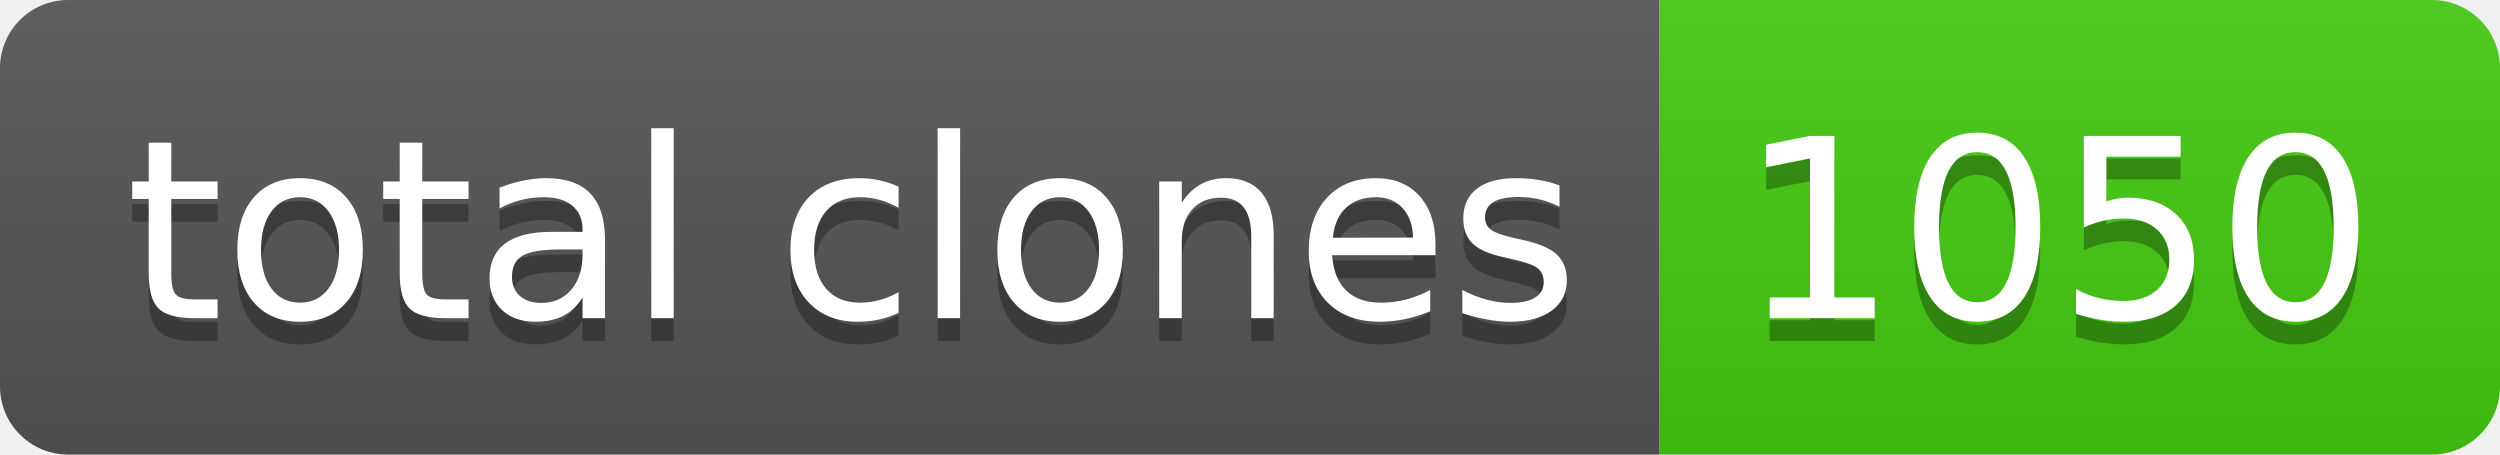
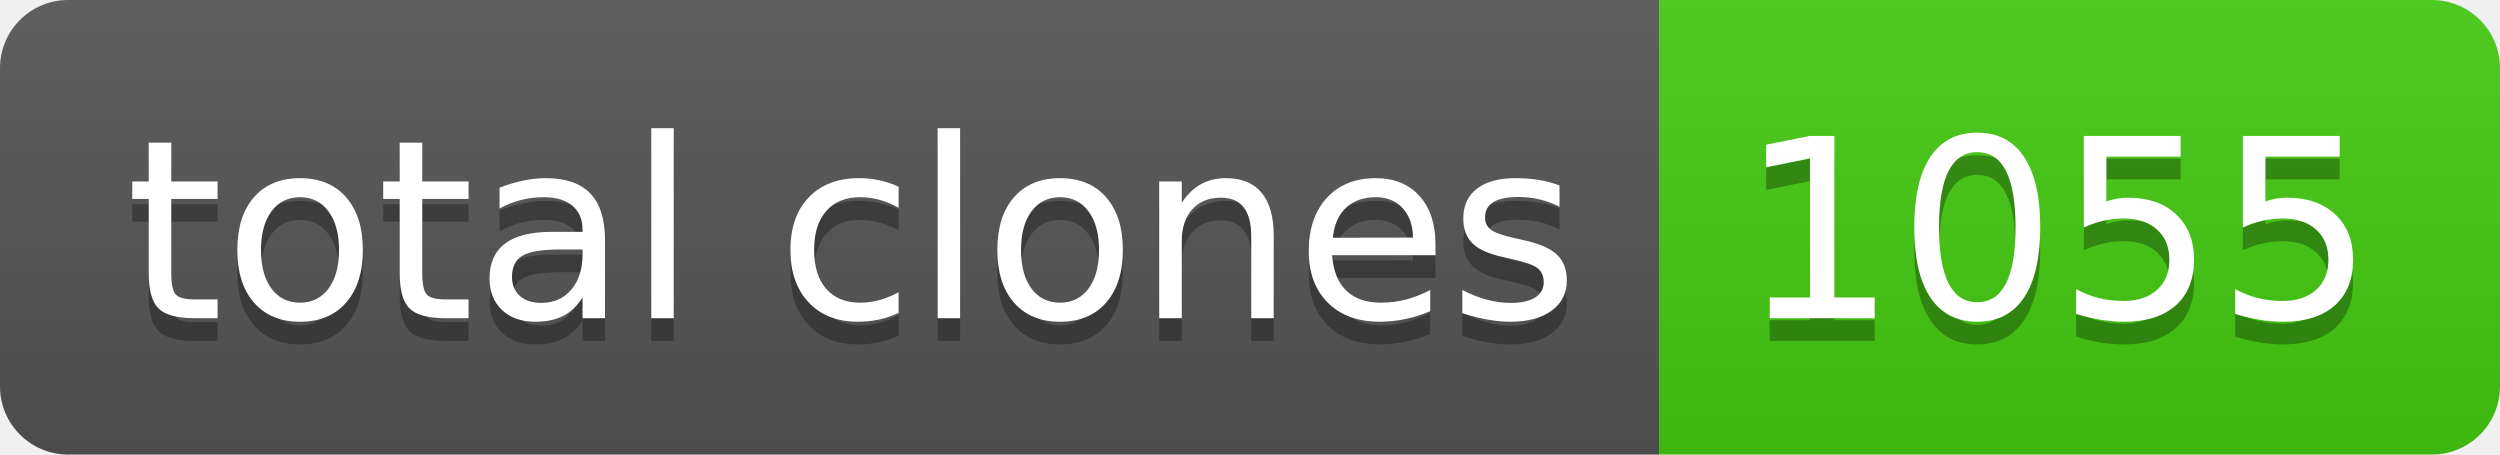
- <svg xmlns="http://www.w3.org/2000/svg" width="110" height="20" role="img" aria-label="total clones: 1050">
+ <svg xmlns="http://www.w3.org/2000/svg" width="110" height="20" role="img" aria-label="total clones: 1055">
  <linearGradient id="s" x2="0" y2="100%">
    <stop offset="0" stop-color="#bbb" stop-opacity=".1" />
    <stop offset="1" stop-opacity=".1" />
  </linearGradient>
  <clipPath id="r">
    <rect width="110" height="20" rx="3" fill="#fff" />
  </clipPath>
  <g clip-path="url(#r)">
    <rect width="73" height="20" fill="#555" />
    <rect x="73" width="37" height="20" fill="#4c1" />
    <rect width="110" height="20" fill="url(#s)" />
  </g>
  <g fill="#fff" text-anchor="middle" font-family="Verdana,Geneva,DejaVu Sans,sans-serif" text-rendering="geometricPrecision" font-size="110">
    <text aria-hidden="true" x="375" y="150" fill="#010101" fill-opacity=".3" transform="scale(.1)" textLength="630">total clones</text>
    <text x="375" y="140" transform="scale(.1)" fill="#fff" textLength="630">total clones</text>
-     <text aria-hidden="true" x="905" y="150" fill="#010101" fill-opacity=".3" transform="scale(.1)" textLength="270">1050</text>
-     <text x="905" y="140" transform="scale(.1)" fill="#fff" textLength="270">1050</text>
+     <text aria-hidden="true" x="905" y="150" fill="#010101" fill-opacity=".3" transform="scale(.1)" textLength="270">1055</text>
+     <text x="905" y="140" transform="scale(.1)" fill="#fff" textLength="270">1055</text>
  </g>
</svg>
